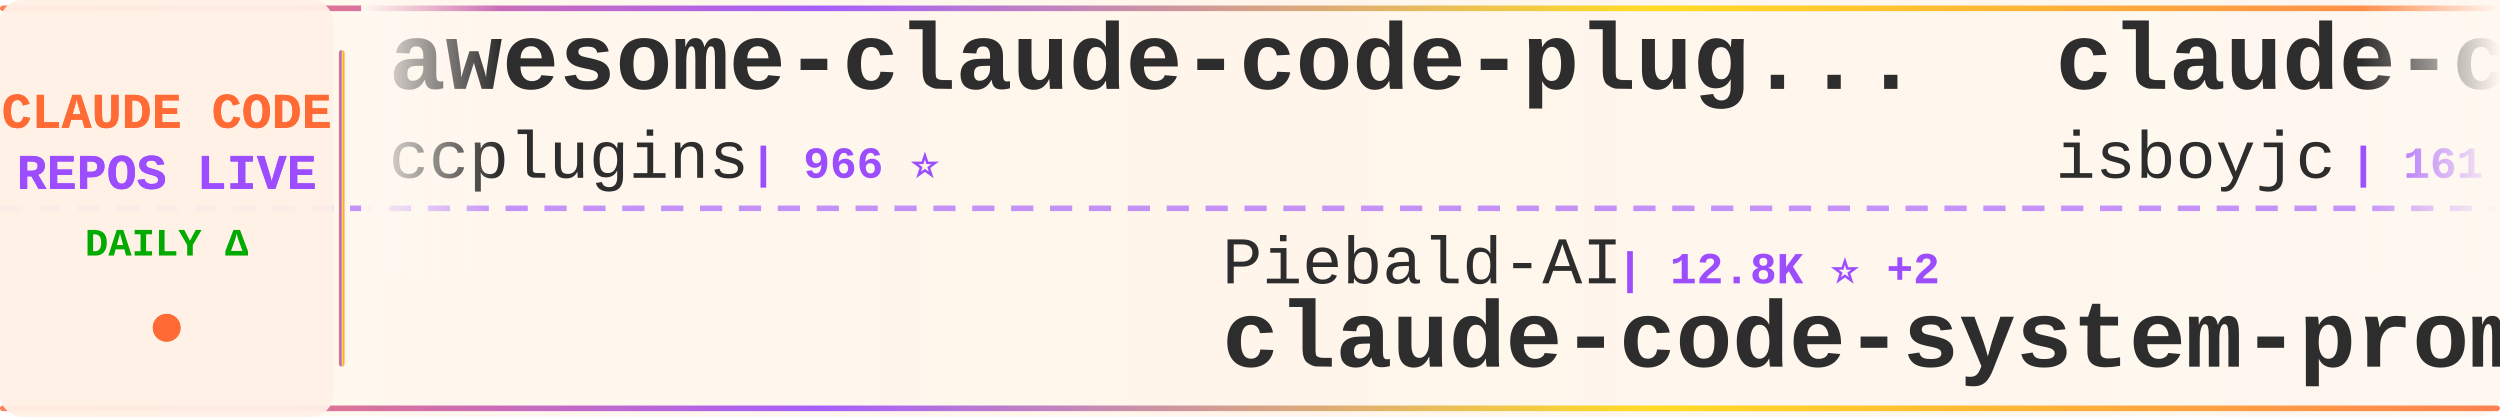
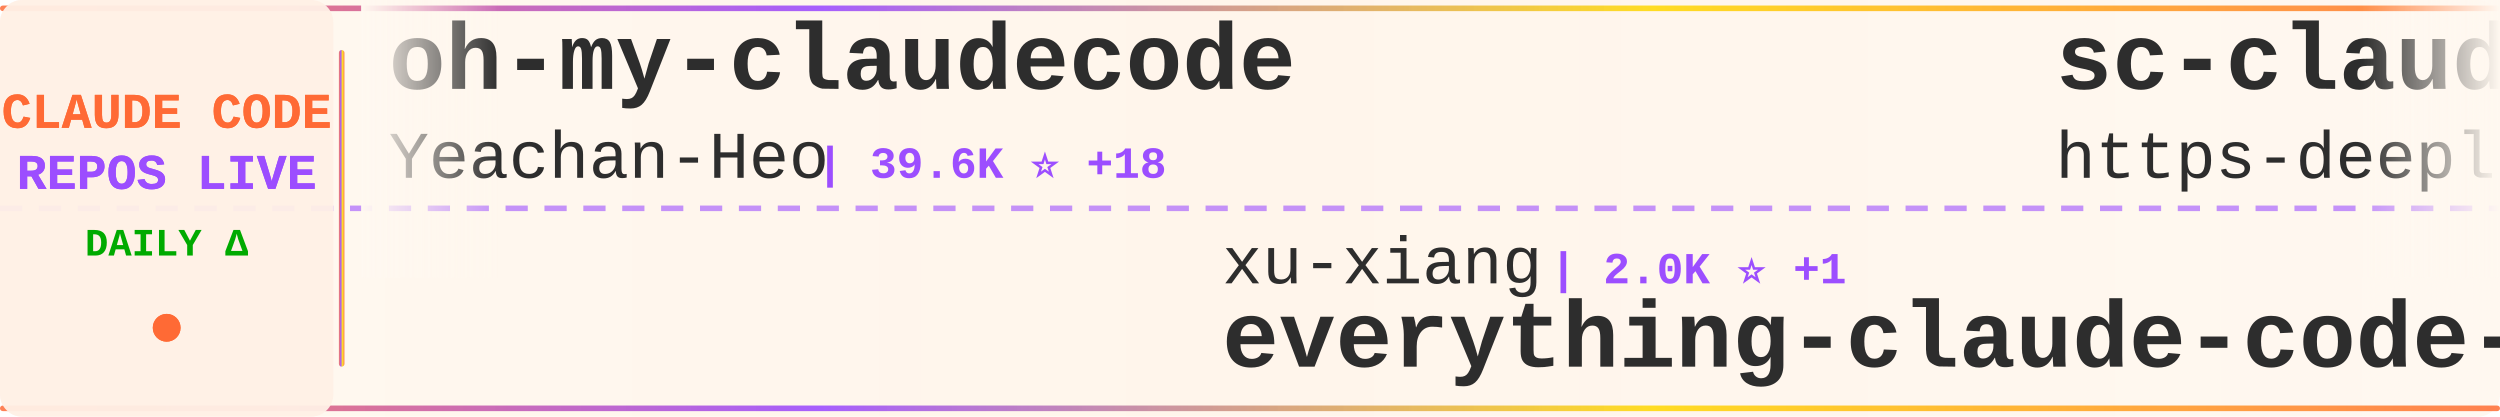
<svg xmlns="http://www.w3.org/2000/svg" width="900" height="150">
  <defs>
    <linearGradient id="tickerBg" x1="0%" y1="0%" x2="100%" y2="0%">
      <stop offset="0%" style="stop-color:#fff8f0;stop-opacity:0.98" />
      <stop offset="50%" style="stop-color:#fff5eb;stop-opacity:1" />
      <stop offset="100%" style="stop-color:#fff8f0;stop-opacity:0.98" />
    </linearGradient>
    <linearGradient id="borderGrad" x1="0%" y1="0%" x2="100%" y2="0%">
      <stop offset="0%" style="stop-color:#FF6B35;stop-opacity:0.85">
        <animate attributeName="stop-opacity" values="0.85;1;0.85" dur="2s" repeatCount="indefinite" />
      </stop>
      <stop offset="33%" style="stop-color:#9C4EFF;stop-opacity:0.9">
        <animate attributeName="stop-opacity" values="0.9;1;0.9" dur="2.2s" repeatCount="indefinite" />
      </stop>
      <stop offset="66%" style="stop-color:#FFD700;stop-opacity:0.85">
        <animate attributeName="stop-opacity" values="0.85;1;0.85" dur="1.8s" repeatCount="indefinite" />
      </stop>
      <stop offset="100%" style="stop-color:#FF6B35;stop-opacity:0.85">
        <animate attributeName="stop-opacity" values="0.85;1;0.85" dur="2s" repeatCount="indefinite" />
      </stop>
    </linearGradient>
    <filter id="textGlow">
      <feGaussianBlur stdDeviation="0.15" result="coloredBlur" />
      <feMerge>
        <feMergeNode in="coloredBlur" />
        <feMergeNode in="SourceGraphic" />
      </feMerge>
    </filter>
    <filter id="metricGlow">
      <feGaussianBlur stdDeviation="0.2" result="coloredBlur" />
      <feMerge>
        <feMergeNode in="coloredBlur" />
        <feMergeNode in="SourceGraphic" />
      </feMerge>
    </filter>
    <linearGradient id="leftFade" x1="0%" y1="0%" x2="100%" y2="0%">
      <stop offset="0%" style="stop-color:#fff8f0;stop-opacity:1" />
      <stop offset="100%" style="stop-color:#fff8f0;stop-opacity:0" />
    </linearGradient>
    <linearGradient id="rightFade" x1="0%" y1="0%" x2="100%" y2="0%">
      <stop offset="0%" style="stop-color:#fff8f0;stop-opacity:0" />
      <stop offset="100%" style="stop-color:#fff8f0;stop-opacity:1" />
    </linearGradient>
  </defs>
  <rect width="900" height="150" fill="url(#tickerBg)" rx="8" />
  <rect x="0" y="2" width="900" height="2" fill="url(#borderGrad)" rx="1" />
  <rect x="0" y="146" width="900" height="2" fill="url(#borderGrad)" rx="1" />
  <line x1="0" y1="75" x2="900" y2="75" stroke="#9C4EFF" stroke-width="2" stroke-dasharray="8 6" opacity="0.6" />
  <rect x="0" y="0" width="120" height="150" fill="#fff0e6" opacity="0.95" rx="8" />
  <text x="60" y="46" font-family="'Courier New', monospace" font-size="18" font-weight="bold" fill="#FF6B35" text-anchor="middle" filter="url(#textGlow)">
    CLAUDE CODE
  </text>
  <text x="60" y="68" font-family="'Courier New', monospace" font-size="18" font-weight="bold" fill="#9C4EFF" text-anchor="middle" filter="url(#textGlow)">
    REPOS LIVE
  </text>
  <text x="60" y="92" font-family="'Courier New', monospace" font-size="14" font-weight="bold" fill="#00aa00" text-anchor="middle">
    DAILY Δ
  </text>
  <circle cx="60" cy="118" r="5" fill="#FF6B35" filter="url(#metricGlow)">
    <animate attributeName="r" values="4;6;4" dur="1.5s" repeatCount="indefinite" />
    <animate attributeName="opacity" values="0.6;1;0.6" dur="1.5s" repeatCount="indefinite" />
  </circle>
  <rect x="122" y="18" width="2" height="114" fill="url(#borderGrad)" rx="1" />
  <clipPath id="tickerClip">
    <rect x="130" y="0" width="770" height="150" />
  </clipPath>
  <g clip-path="url(#tickerClip)">
    <g id="tickerItems">
      <animateTransform attributeName="transform" attributeType="XML" type="translate" from="0 0" to="-3000 0" dur="54s" repeatCount="indefinite" />
      <g transform="translate(0, 0)">
-         <text x="140" y="32" font-family="'Courier New', monospace" font-size="34" font-weight="bold" fill="#2d2d2d">awesome-claude-code-plug...</text>
-         <text x="140" y="64" font-family="'Courier New', monospace" font-size="24" font-weight="normal" fill="#2d2d2d" opacity="1.0">ccplugins</text>
-         <text x="270" y="64" font-family="'Courier New', monospace" font-size="16" font-weight="bold" fill="#9C4EFF"> | 966 ⭐</text>
+         <text x="140" y="32" font-family="'Courier New', monospace" font-size="34" font-weight="bold" fill="#2d2d2d">oh-my-claudecode</text>
+         <text x="140" y="64" font-family="'Courier New', monospace" font-size="24" font-weight="normal" fill="#2d2d2d" opacity="1.0">Yeachan-Heo</text>
+         <text x="294" y="64" font-family="'Courier New', monospace" font-size="16" font-weight="bold" fill="#9C4EFF"> | 39.6K ⭐ +18</text>
      </g>
      <g transform="translate(300, 0)">
-         <text x="140" y="102" font-family="'Courier New', monospace" font-size="24" font-weight="normal" fill="#2d2d2d" opacity="1.0">Piebald-AI</text>
-         <text x="282" y="102" font-family="'Courier New', monospace" font-size="16" font-weight="bold" fill="#9C4EFF"> | 12.8K ⭐ +2</text>
-         <text x="140" y="132" font-family="'Courier New', monospace" font-size="34" font-weight="bold" fill="#2d2d2d">claude-code-system-promp...</text>
+         <text x="140" y="102" font-family="'Courier New', monospace" font-size="24" font-weight="normal" fill="#2d2d2d" opacity="1.0">xu-xiang</text>
+         <text x="258" y="102" font-family="'Courier New', monospace" font-size="16" font-weight="bold" fill="#9C4EFF"> | 2.0K ⭐ +1</text>
+         <text x="140" y="132" font-family="'Courier New', monospace" font-size="34" font-weight="bold" fill="#2d2d2d">everything-claude-code-z...</text>
      </g>
      <g transform="translate(600, 0)">
-         <text x="140" y="32" font-family="'Courier New', monospace" font-size="34" font-weight="bold" fill="#2d2d2d">claude-code</text>
-         <text x="140" y="64" font-family="'Courier New', monospace" font-size="24" font-weight="normal" fill="#2d2d2d" opacity="1.0">isboyjc</text>
-         <text x="246" y="64" font-family="'Courier New', monospace" font-size="16" font-weight="bold" fill="#9C4EFF"> | 161 ⭐</text>
+         <text x="140" y="32" font-family="'Courier New', monospace" font-size="34" font-weight="bold" fill="#2d2d2d">sc-claude-code-files</text>
+         <text x="140" y="64" font-family="'Courier New', monospace" font-size="24" font-weight="normal" fill="#2d2d2d" opacity="1.0">https-deeplearning-ai</text>
+         <text x="414" y="64" font-family="'Courier New', monospace" font-size="16" font-weight="bold" fill="#9C4EFF"> | 554 ⭐</text>
      </g>
      <g transform="translate(900, 0)">
-         <text x="140" y="102" font-family="'Courier New', monospace" font-size="24" font-weight="normal" fill="#2d2d2d" opacity="1.0">digitalsamba</text>
-         <text x="306" y="102" font-family="'Courier New', monospace" font-size="16" font-weight="bold" fill="#9C4EFF"> | 2.2K ⭐ +3</text>
-         <text x="140" y="132" font-family="'Courier New', monospace" font-size="34" font-weight="bold" fill="#2d2d2d">claude-code-video-toolki...</text>
+         <text x="140" y="102" font-family="'Courier New', monospace" font-size="24" font-weight="normal" fill="#2d2d2d" opacity="1.0">multica-ai</text>
+         <text x="282" y="102" font-family="'Courier New', monospace" font-size="16" font-weight="bold" fill="#9C4EFF"> | 217.3K ⭐ +73</text>
+         <text x="140" y="132" font-family="'Courier New', monospace" font-size="34" font-weight="bold" fill="#2d2d2d">andrej-karpathy-skills</text>
      </g>
      <g transform="translate(1200, 0)">
-         <text x="140" y="32" font-family="'Courier New', monospace" font-size="34" font-weight="bold" fill="#2d2d2d">claude-code-infrastructu...</text>
-         <text x="140" y="64" font-family="'Courier New', monospace" font-size="24" font-weight="normal" fill="#2d2d2d" opacity="1.0">diet103</text>
-         <text x="246" y="64" font-family="'Courier New', monospace" font-size="16" font-weight="bold" fill="#9C4EFF"> | 10.0K ⭐</text>
+         <text x="140" y="32" font-family="'Courier New', monospace" font-size="34" font-weight="bold" fill="#2d2d2d">claude-code</text>
+         <text x="140" y="64" font-family="'Courier New', monospace" font-size="24" font-weight="normal" fill="#2d2d2d" opacity="1.0">anthropics</text>
+         <text x="282" y="64" font-family="'Courier New', monospace" font-size="16" font-weight="bold" fill="#9C4EFF"> | 149.6K ⭐ +54</text>
      </g>
      <g transform="translate(1500, 0)">
-         <text x="140" y="102" font-family="'Courier New', monospace" font-size="24" font-weight="normal" fill="#2d2d2d" opacity="1.0">davila7</text>
-         <text x="246" y="102" font-family="'Courier New', monospace" font-size="16" font-weight="bold" fill="#9C4EFF"> | 32.4K ⭐ +15</text>
-         <text x="140" y="132" font-family="'Courier New', monospace" font-size="34" font-weight="bold" fill="#2d2d2d">claude-code-templates</text>
+         <text x="140" y="102" font-family="'Courier New', monospace" font-size="24" font-weight="normal" fill="#2d2d2d" opacity="1.0">wanshuiyin</text>
+         <text x="282" y="102" font-family="'Courier New', monospace" font-size="16" font-weight="bold" fill="#9C4EFF"> | 17.1K ⭐ +13</text>
+         <text x="140" y="132" font-family="'Courier New', monospace" font-size="34" font-weight="bold" fill="#2d2d2d">Auto-claude-code-researc...</text>
      </g>
      <g transform="translate(1800, 0)">
-         <text x="140" y="32" font-family="'Courier New', monospace" font-size="34" font-weight="bold" fill="#2d2d2d">claude-code-skills</text>
-         <text x="140" y="64" font-family="'Courier New', monospace" font-size="24" font-weight="normal" fill="#2d2d2d" opacity="1.0">daymade</text>
-         <text x="246" y="64" font-family="'Courier New', monospace" font-size="16" font-weight="bold" fill="#9C4EFF"> | 1.4K ⭐</text>
+         <text x="140" y="32" font-family="'Courier New', monospace" font-size="34" font-weight="bold" fill="#2d2d2d">collection-claude-code-s...</text>
+         <text x="140" y="64" font-family="'Courier New', monospace" font-size="24" font-weight="normal" fill="#2d2d2d" opacity="1.0">chauncygu</text>
+         <text x="270" y="64" font-family="'Courier New', monospace" font-size="16" font-weight="bold" fill="#9C4EFF"> | 2.8K ⭐</text>
      </g>
      <g transform="translate(2100, 0)">
-         <text x="140" y="102" font-family="'Courier New', monospace" font-size="24" font-weight="normal" fill="#2d2d2d" opacity="1.0">huangserva</text>
-         <text x="282" y="102" font-family="'Courier New', monospace" font-size="16" font-weight="bold" fill="#9C4EFF"> | 630 ⭐</text>
-         <text x="140" y="132" font-family="'Courier New', monospace" font-size="34" font-weight="bold" fill="#2d2d2d">claude-code-cli</text>
+         <text x="140" y="102" font-family="'Courier New', monospace" font-size="24" font-weight="normal" fill="#2d2d2d" opacity="1.0">Windy3f3f3f3f</text>
+         <text x="318" y="102" font-family="'Courier New', monospace" font-size="16" font-weight="bold" fill="#9C4EFF"> | 3.7K ⭐ +2</text>
+         <text x="140" y="132" font-family="'Courier New', monospace" font-size="34" font-weight="bold" fill="#2d2d2d">how-claude-code-works</text>
      </g>
      <g transform="translate(2400, 0)">
-         <text x="140" y="32" font-family="'Courier New', monospace" font-size="34" font-weight="bold" fill="#2d2d2d">ClaudeCode-Portable</text>
-         <text x="140" y="64" font-family="'Courier New', monospace" font-size="24" font-weight="normal" fill="#2d2d2d" opacity="1.0">techjarves</text>
-         <text x="282" y="64" font-family="'Courier New', monospace" font-size="16" font-weight="bold" fill="#9C4EFF"> | 1.6K ⭐ +1</text>
+         <text x="140" y="32" font-family="'Courier New', monospace" font-size="34" font-weight="bold" fill="#2d2d2d">claude-code-source</text>
+         <text x="140" y="64" font-family="'Courier New', monospace" font-size="24" font-weight="normal" fill="#2d2d2d" opacity="1.0">hangsman</text>
+         <text x="258" y="64" font-family="'Courier New', monospace" font-size="16" font-weight="bold" fill="#9C4EFF"> | 797 ⭐</text>
      </g>
      <g transform="translate(2700, 0)">
-         <text x="140" y="102" font-family="'Courier New', monospace" font-size="24" font-weight="normal" fill="#2d2d2d" opacity="1.0">RishabhK103</text>
-         <text x="294" y="102" font-family="'Courier New', monospace" font-size="16" font-weight="bold" fill="#9C4EFF"> | 107 ⭐</text>
-         <text x="140" y="132" font-family="'Courier New', monospace" font-size="34" font-weight="bold" fill="#2d2d2d">claude-code</text>
+         <text x="140" y="102" font-family="'Courier New', monospace" font-size="24" font-weight="normal" fill="#2d2d2d" opacity="1.0">liuup</text>
+         <text x="222" y="102" font-family="'Courier New', monospace" font-size="16" font-weight="bold" fill="#9C4EFF"> | 4.0K ⭐ +1</text>
+         <text x="140" y="132" font-family="'Courier New', monospace" font-size="34" font-weight="bold" fill="#2d2d2d">claude-code-analysis</text>
      </g>
      <g transform="translate(3000, 0)">
-         <text x="140" y="32" font-family="'Courier New', monospace" font-size="34" font-weight="bold" fill="#2d2d2d">awesome-claude-code-plug...</text>
-         <text x="140" y="64" font-family="'Courier New', monospace" font-size="24" font-weight="normal" fill="#2d2d2d" opacity="1.0">ccplugins</text>
-         <text x="270" y="64" font-family="'Courier New', monospace" font-size="16" font-weight="bold" fill="#9C4EFF"> | 966 ⭐</text>
+         <text x="140" y="32" font-family="'Courier New', monospace" font-size="34" font-weight="bold" fill="#2d2d2d">oh-my-claudecode</text>
+         <text x="140" y="64" font-family="'Courier New', monospace" font-size="24" font-weight="normal" fill="#2d2d2d" opacity="1.0">Yeachan-Heo</text>
+         <text x="294" y="64" font-family="'Courier New', monospace" font-size="16" font-weight="bold" fill="#9C4EFF"> | 39.6K ⭐ +18</text>
      </g>
      <g transform="translate(3300, 0)">
-         <text x="140" y="102" font-family="'Courier New', monospace" font-size="24" font-weight="normal" fill="#2d2d2d" opacity="1.0">Piebald-AI</text>
-         <text x="282" y="102" font-family="'Courier New', monospace" font-size="16" font-weight="bold" fill="#9C4EFF"> | 12.8K ⭐ +2</text>
-         <text x="140" y="132" font-family="'Courier New', monospace" font-size="34" font-weight="bold" fill="#2d2d2d">claude-code-system-promp...</text>
+         <text x="140" y="102" font-family="'Courier New', monospace" font-size="24" font-weight="normal" fill="#2d2d2d" opacity="1.0">xu-xiang</text>
+         <text x="258" y="102" font-family="'Courier New', monospace" font-size="16" font-weight="bold" fill="#9C4EFF"> | 2.0K ⭐ +1</text>
+         <text x="140" y="132" font-family="'Courier New', monospace" font-size="34" font-weight="bold" fill="#2d2d2d">everything-claude-code-z...</text>
      </g>
      <g transform="translate(3600, 0)">
-         <text x="140" y="32" font-family="'Courier New', monospace" font-size="34" font-weight="bold" fill="#2d2d2d">claude-code</text>
-         <text x="140" y="64" font-family="'Courier New', monospace" font-size="24" font-weight="normal" fill="#2d2d2d" opacity="1.0">isboyjc</text>
-         <text x="246" y="64" font-family="'Courier New', monospace" font-size="16" font-weight="bold" fill="#9C4EFF"> | 161 ⭐</text>
+         <text x="140" y="32" font-family="'Courier New', monospace" font-size="34" font-weight="bold" fill="#2d2d2d">sc-claude-code-files</text>
+         <text x="140" y="64" font-family="'Courier New', monospace" font-size="24" font-weight="normal" fill="#2d2d2d" opacity="1.0">https-deeplearning-ai</text>
+         <text x="414" y="64" font-family="'Courier New', monospace" font-size="16" font-weight="bold" fill="#9C4EFF"> | 554 ⭐</text>
      </g>
      <g transform="translate(3900, 0)">
-         <text x="140" y="102" font-family="'Courier New', monospace" font-size="24" font-weight="normal" fill="#2d2d2d" opacity="1.0">digitalsamba</text>
-         <text x="306" y="102" font-family="'Courier New', monospace" font-size="16" font-weight="bold" fill="#9C4EFF"> | 2.2K ⭐ +3</text>
-         <text x="140" y="132" font-family="'Courier New', monospace" font-size="34" font-weight="bold" fill="#2d2d2d">claude-code-video-toolki...</text>
+         <text x="140" y="102" font-family="'Courier New', monospace" font-size="24" font-weight="normal" fill="#2d2d2d" opacity="1.0">multica-ai</text>
+         <text x="282" y="102" font-family="'Courier New', monospace" font-size="16" font-weight="bold" fill="#9C4EFF"> | 217.3K ⭐ +73</text>
+         <text x="140" y="132" font-family="'Courier New', monospace" font-size="34" font-weight="bold" fill="#2d2d2d">andrej-karpathy-skills</text>
      </g>
    </g>
  </g>
  <rect x="130" y="0" width="50" height="100" fill="url(#leftFade)" />
  <rect x="850" y="0" width="50" height="100" fill="url(#rightFade)" />
</svg>
